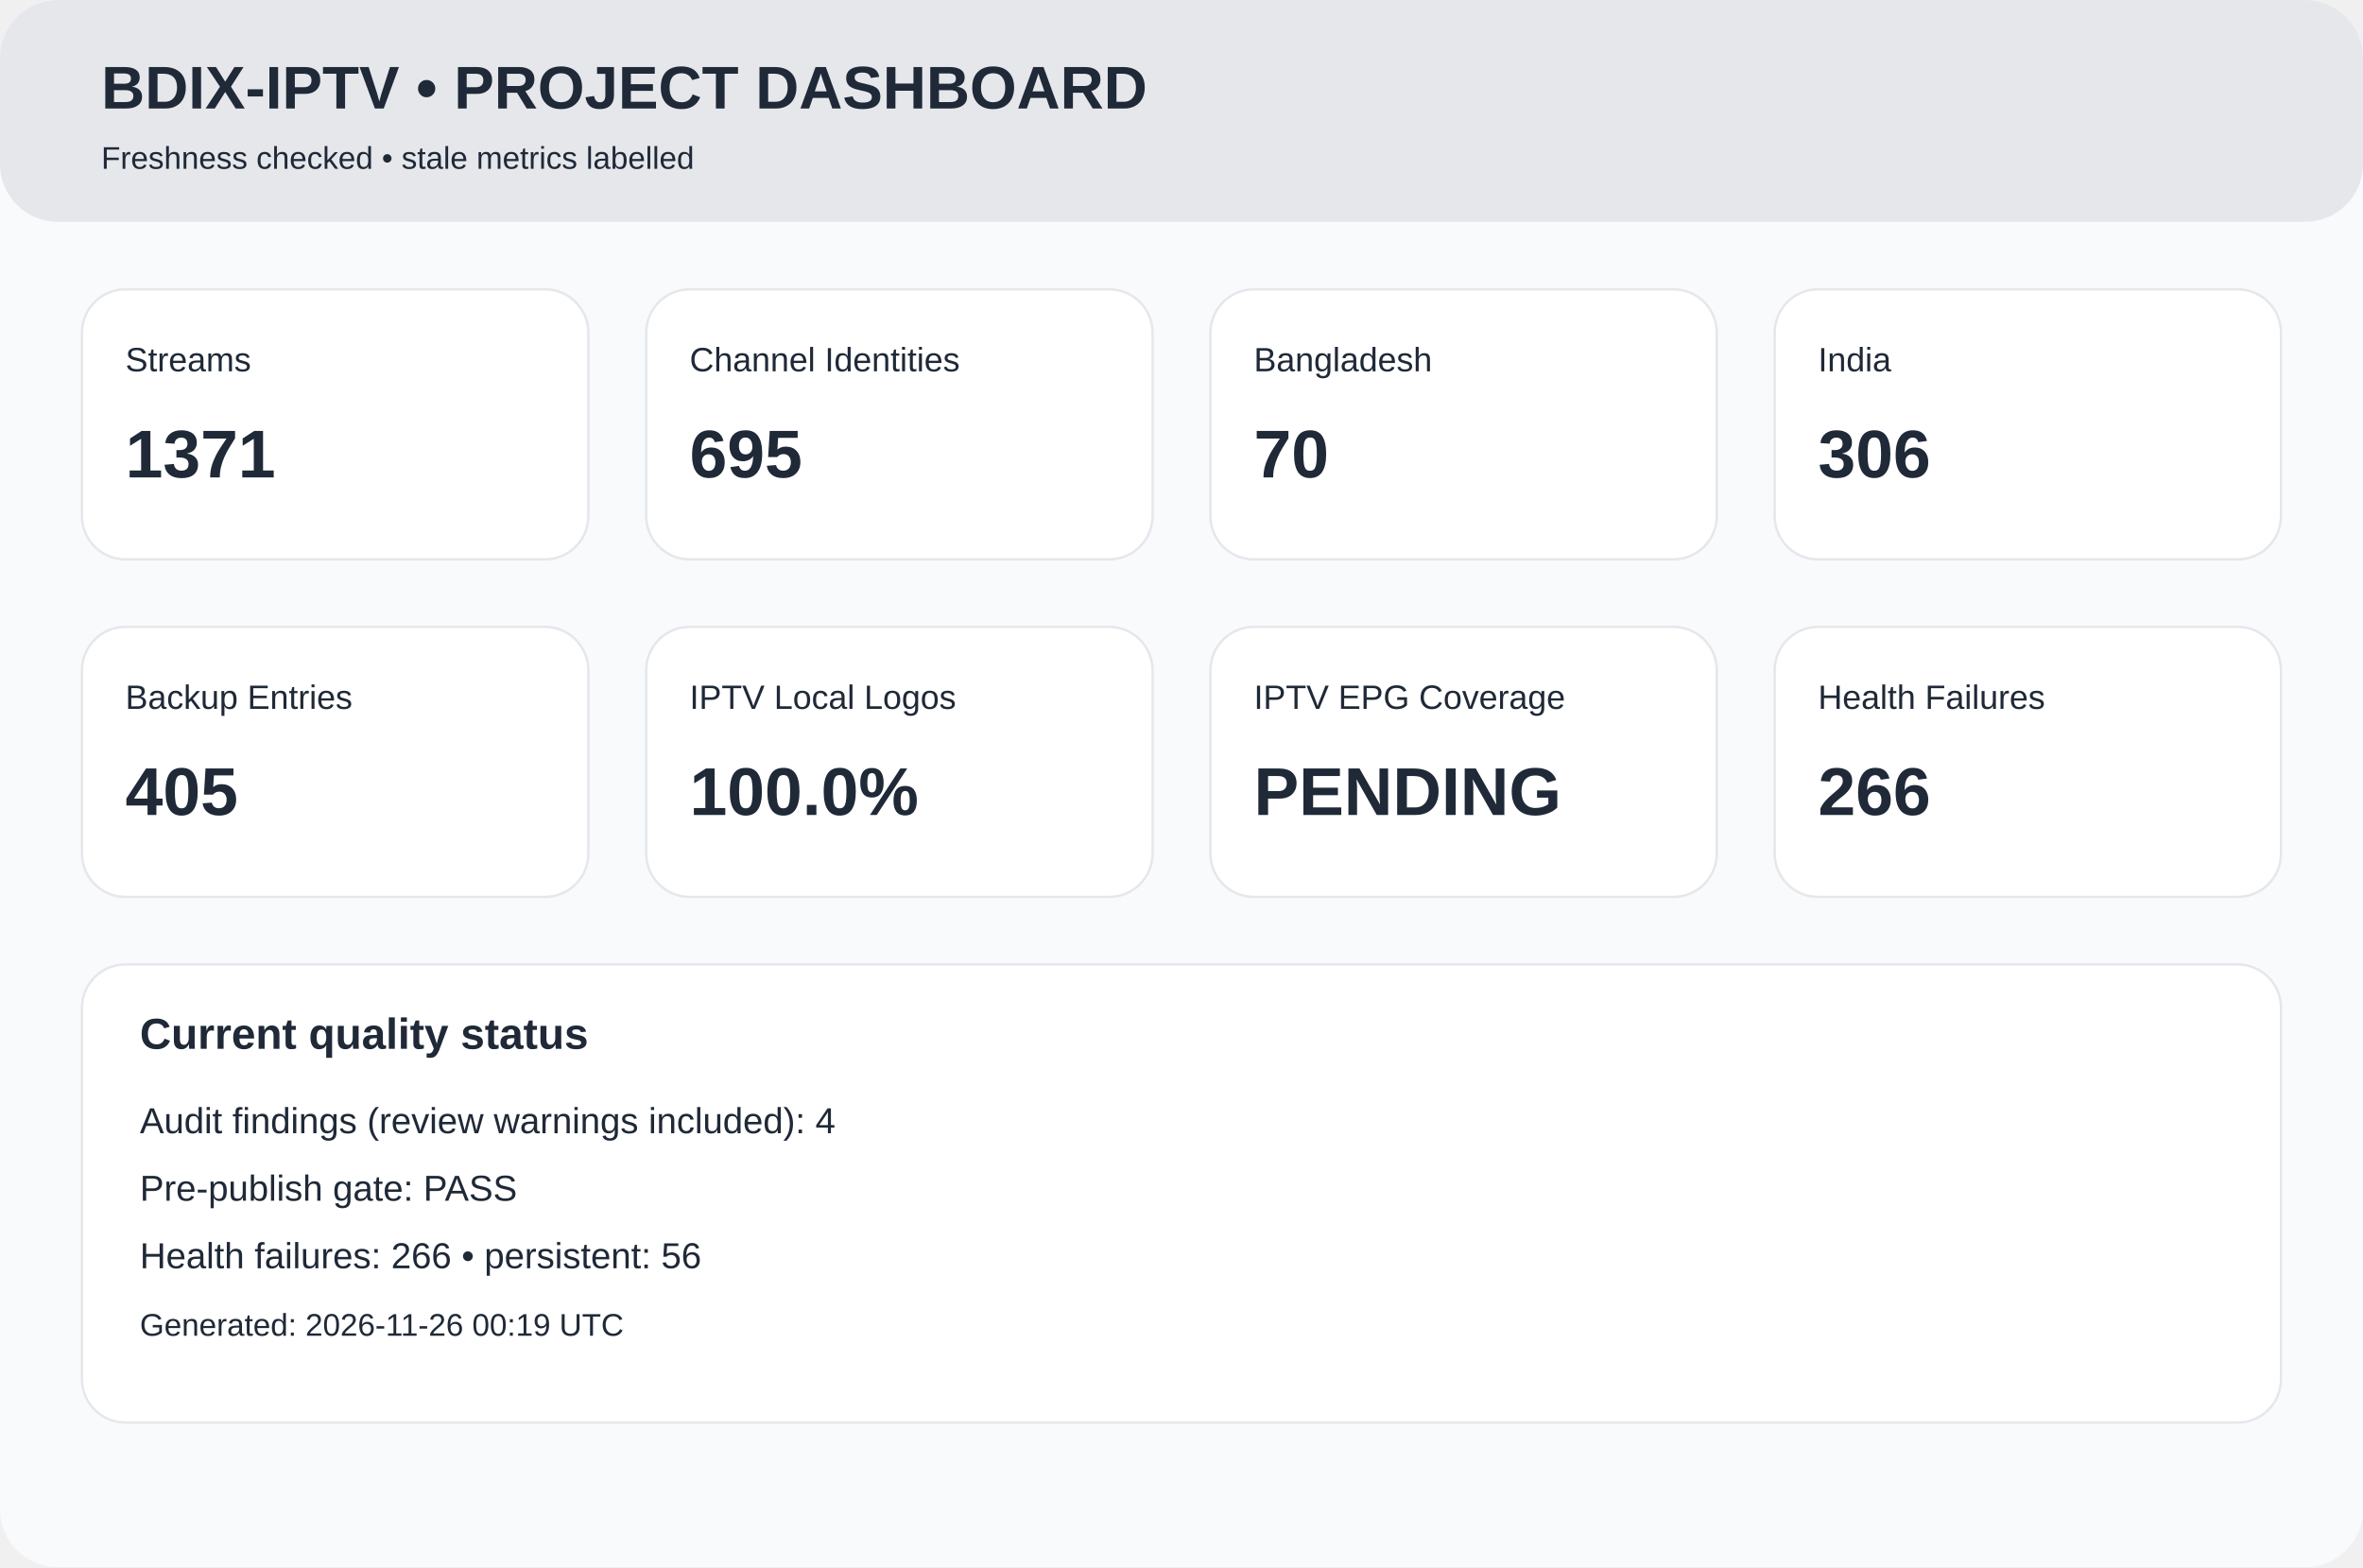
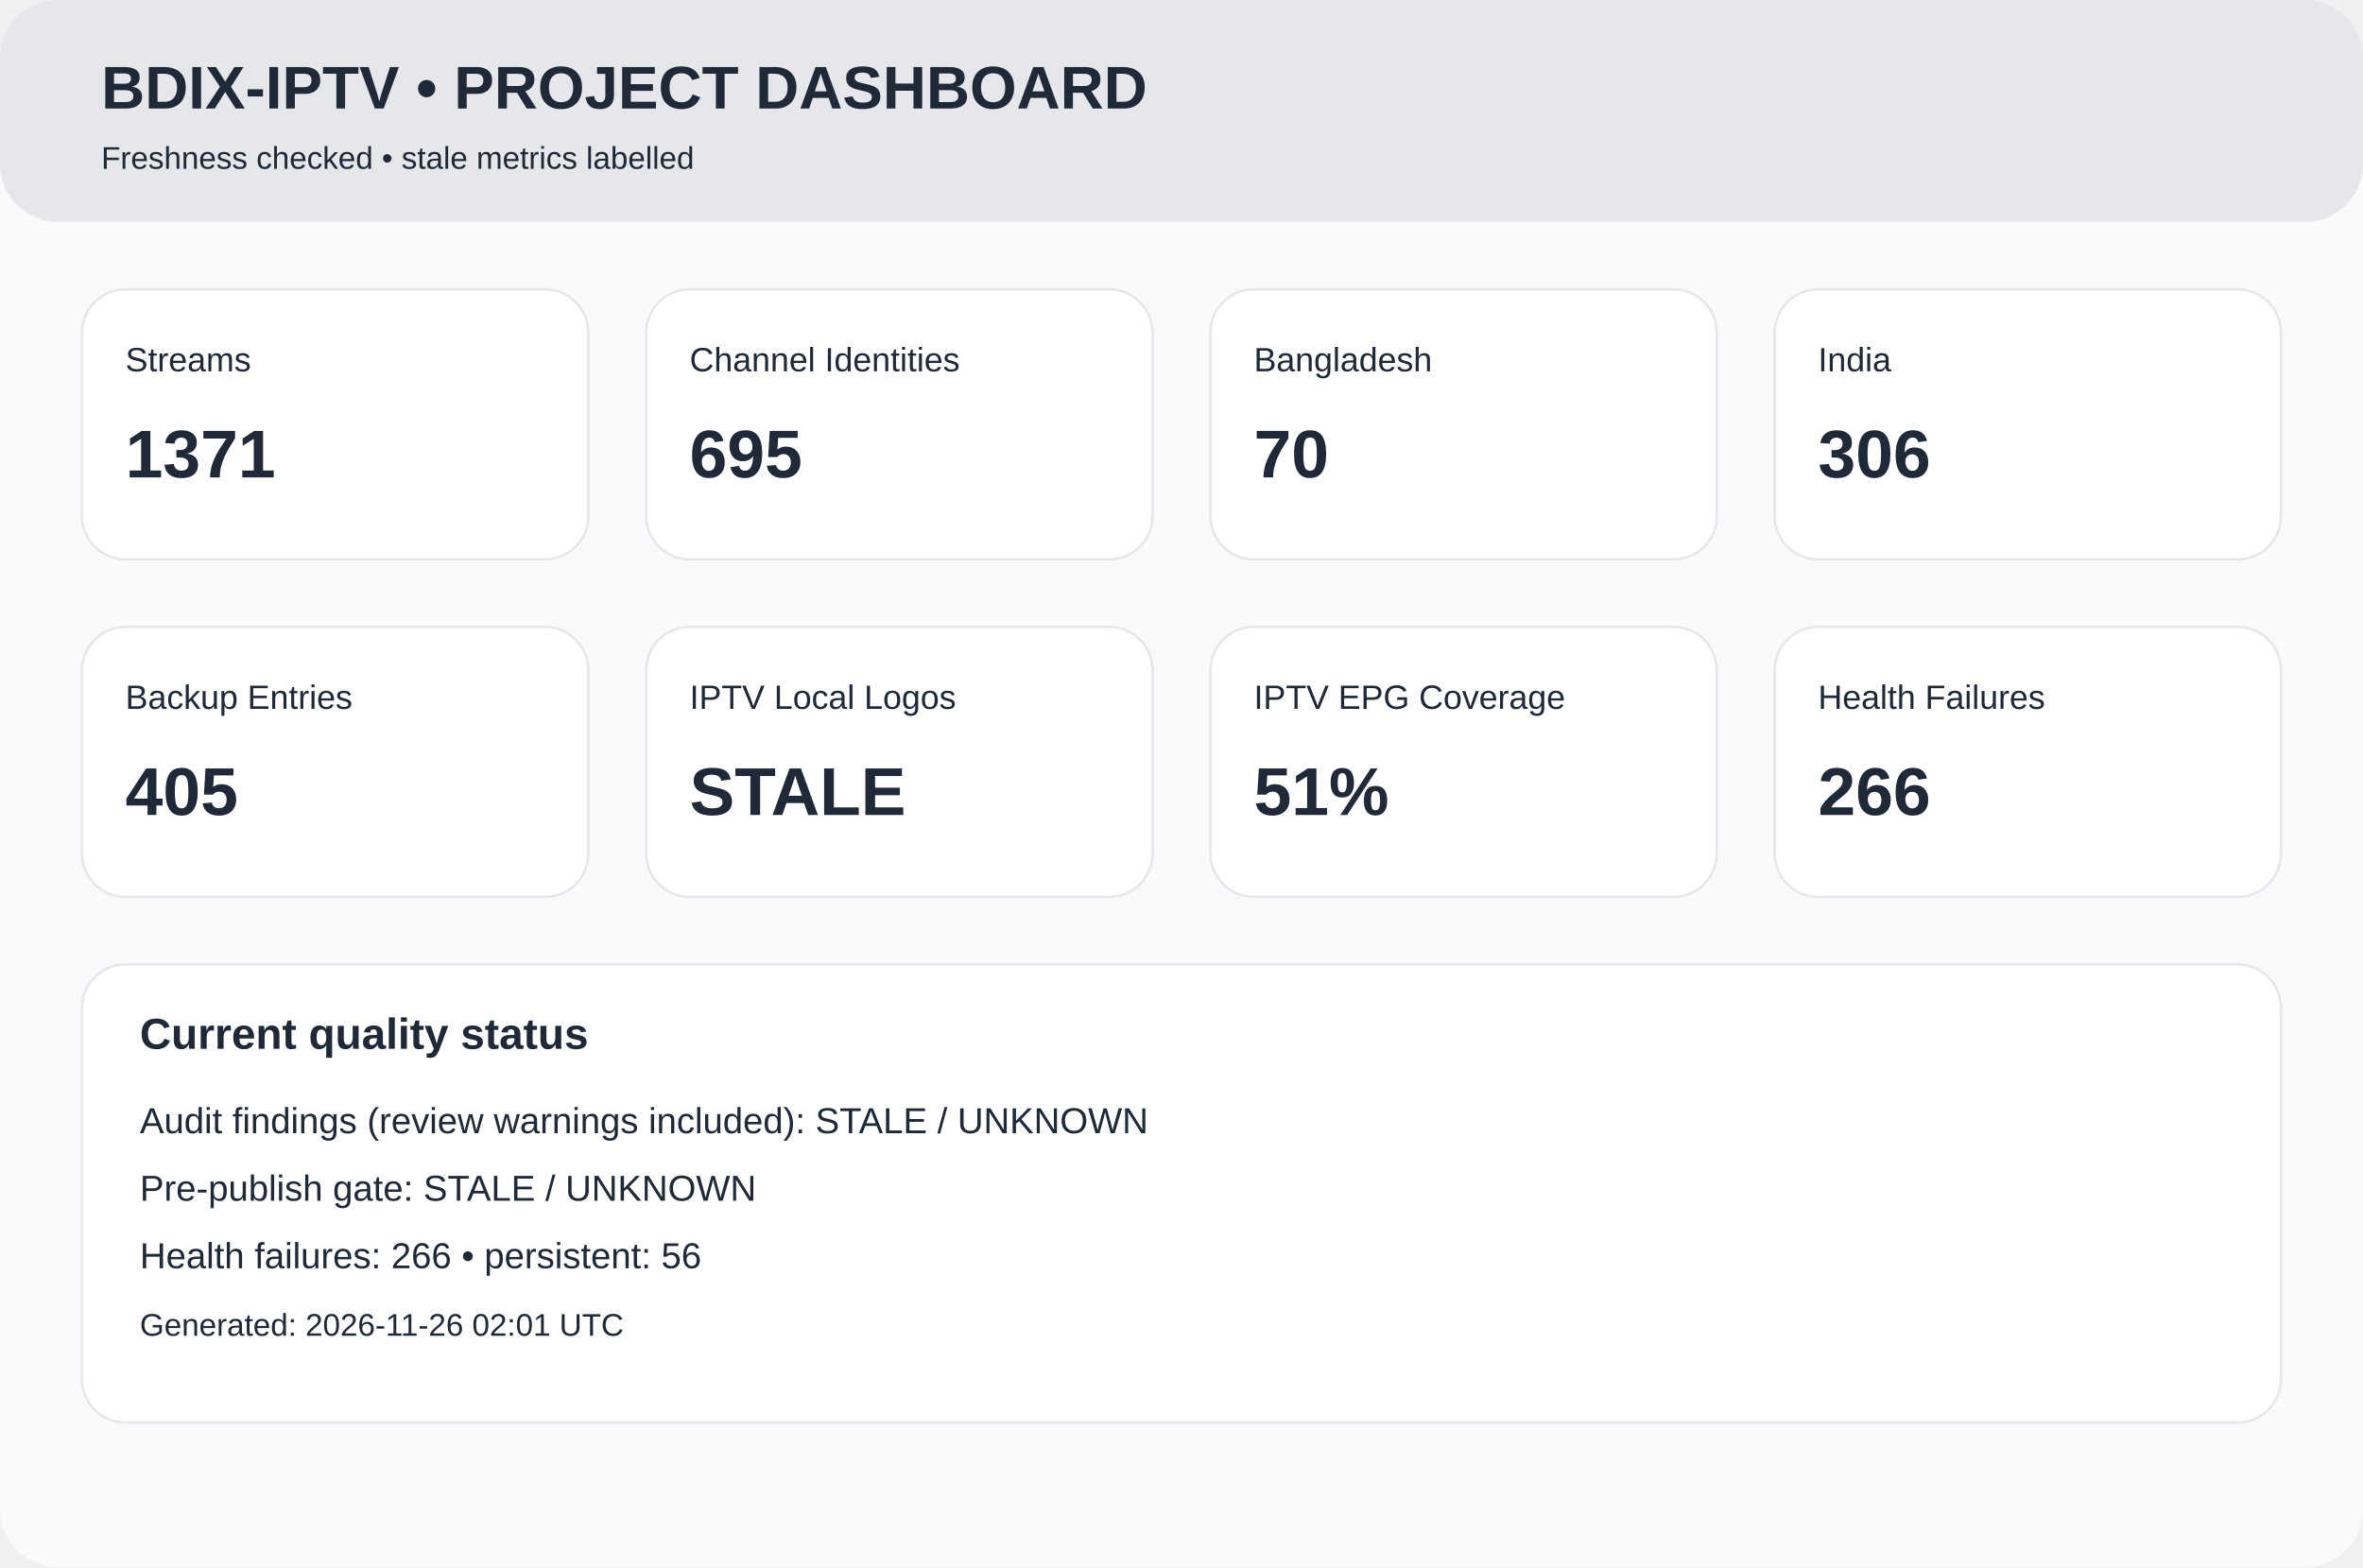
<svg xmlns="http://www.w3.org/2000/svg" width="980" height="650" viewBox="0 0 980 650">
  <rect width="980" height="650" rx="24" fill="#f8fafc" />
  <rect width="980" height="92" rx="24" fill="#e5e7eb" />
  <text x="42" y="45" font-family="Arial,Helvetica,sans-serif" font-size="25px" font-weight="700" fill="#1f2937">BDIX-IPTV • PROJECT DASHBOARD</text>
  <text x="42" y="70" font-family="Arial,Helvetica,sans-serif" font-size="13px" font-weight="400" fill="#1f2937">Freshness checked • stale metrics labelled</text>
  <rect x="34" y="120" width="210" height="112" rx="18" fill="white" stroke="#e5e7eb" />
  <text x="52" y="154" font-family="Arial,Helvetica,sans-serif" font-size="14px" font-weight="400" fill="#1f2937">Streams</text>
  <text x="52" y="198" font-family="Arial,Helvetica,sans-serif" font-size="28px" font-weight="700" fill="#1f2937">1371</text>
  <rect x="268" y="120" width="210" height="112" rx="18" fill="white" stroke="#e5e7eb" />
  <text x="286" y="154" font-family="Arial,Helvetica,sans-serif" font-size="14px" font-weight="400" fill="#1f2937">Channel Identities</text>
  <text x="286" y="198" font-family="Arial,Helvetica,sans-serif" font-size="28px" font-weight="700" fill="#1f2937">695</text>
  <rect x="502" y="120" width="210" height="112" rx="18" fill="white" stroke="#e5e7eb" />
  <text x="520" y="154" font-family="Arial,Helvetica,sans-serif" font-size="14px" font-weight="400" fill="#1f2937">Bangladesh</text>
  <text x="520" y="198" font-family="Arial,Helvetica,sans-serif" font-size="28px" font-weight="700" fill="#1f2937">70</text>
  <rect x="736" y="120" width="210" height="112" rx="18" fill="white" stroke="#e5e7eb" />
  <text x="754" y="154" font-family="Arial,Helvetica,sans-serif" font-size="14px" font-weight="400" fill="#1f2937">India</text>
  <text x="754" y="198" font-family="Arial,Helvetica,sans-serif" font-size="28px" font-weight="700" fill="#1f2937">306</text>
  <rect x="34" y="260" width="210" height="112" rx="18" fill="white" stroke="#e5e7eb" />
  <text x="52" y="294" font-family="Arial,Helvetica,sans-serif" font-size="14px" font-weight="400" fill="#1f2937">Backup Entries</text>
  <text x="52" y="338" font-family="Arial,Helvetica,sans-serif" font-size="28px" font-weight="700" fill="#1f2937">405</text>
  <rect x="268" y="260" width="210" height="112" rx="18" fill="white" stroke="#e5e7eb" />
  <text x="286" y="294" font-family="Arial,Helvetica,sans-serif" font-size="14px" font-weight="400" fill="#1f2937">IPTV Local Logos</text>
-   <text x="286" y="338" font-family="Arial,Helvetica,sans-serif" font-size="28px" font-weight="700" fill="#1f2937">100.0%</text>
+   <text x="286" y="338" font-family="Arial,Helvetica,sans-serif" font-size="28px" font-weight="700" fill="#1f2937">STALE</text>
  <rect x="502" y="260" width="210" height="112" rx="18" fill="white" stroke="#e5e7eb" />
  <text x="520" y="294" font-family="Arial,Helvetica,sans-serif" font-size="14px" font-weight="400" fill="#1f2937">IPTV EPG Coverage</text>
-   <text x="520" y="338" font-family="Arial,Helvetica,sans-serif" font-size="28px" font-weight="700" fill="#1f2937">PENDING</text>
+   <text x="520" y="338" font-family="Arial,Helvetica,sans-serif" font-size="28px" font-weight="700" fill="#1f2937">51%</text>
  <rect x="736" y="260" width="210" height="112" rx="18" fill="white" stroke="#e5e7eb" />
  <text x="754" y="294" font-family="Arial,Helvetica,sans-serif" font-size="14px" font-weight="400" fill="#1f2937">Health Failures</text>
  <text x="754" y="338" font-family="Arial,Helvetica,sans-serif" font-size="28px" font-weight="700" fill="#1f2937">266</text>
  <rect x="34" y="400" width="912" height="190" rx="18" fill="white" stroke="#e5e7eb" />
  <text x="58" y="435" font-family="Arial,Helvetica,sans-serif" font-size="18px" font-weight="700" fill="#1f2937">Current quality status</text>
-   <text x="58" y="470" font-family="Arial,Helvetica,sans-serif" font-size="15px" font-weight="400" fill="#1f2937">Audit findings (review warnings included): 4</text>
-   <text x="58" y="498" font-family="Arial,Helvetica,sans-serif" font-size="15px" font-weight="400" fill="#1f2937">Pre-publish gate: PASS</text>
+   <text x="58" y="470" font-family="Arial,Helvetica,sans-serif" font-size="15px" font-weight="400" fill="#1f2937">Audit findings (review warnings included): STALE / UNKNOWN</text>
+   <text x="58" y="498" font-family="Arial,Helvetica,sans-serif" font-size="15px" font-weight="400" fill="#1f2937">Pre-publish gate: STALE / UNKNOWN</text>
  <text x="58" y="526" font-family="Arial,Helvetica,sans-serif" font-size="15px" font-weight="400" fill="#1f2937">Health failures: 266 • persistent: 56</text>
-   <text x="58" y="554" font-family="Arial,Helvetica,sans-serif" font-size="13px" font-weight="400" fill="#1f2937">Generated: 2026-11-26 00:19 UTC</text>
+   <text x="58" y="554" font-family="Arial,Helvetica,sans-serif" font-size="13px" font-weight="400" fill="#1f2937">Generated: 2026-11-26 02:01 UTC</text>
</svg>
